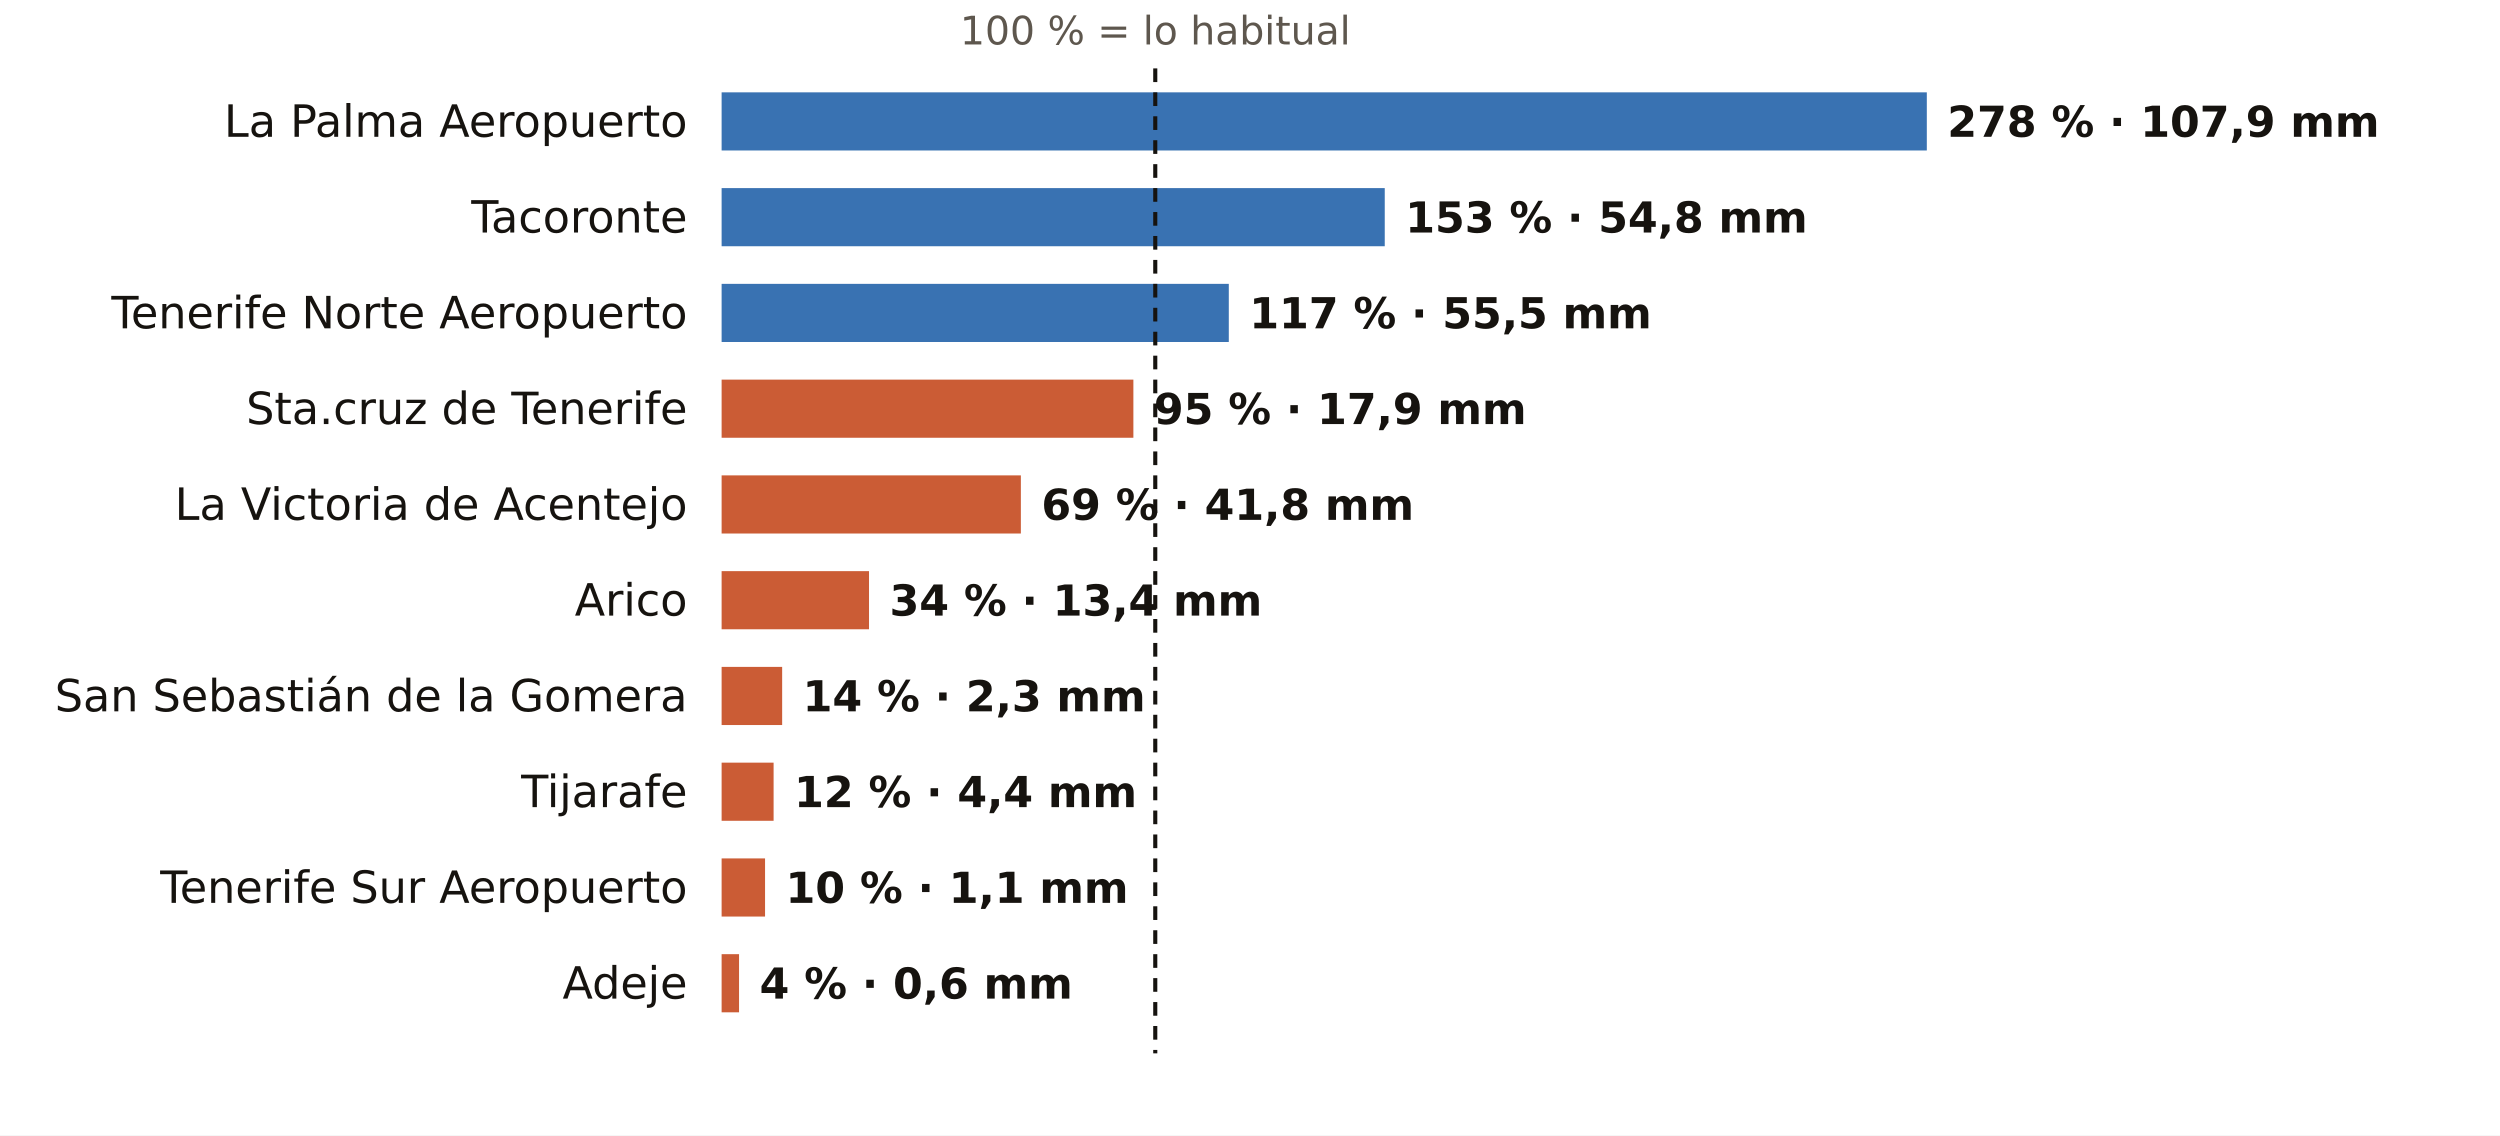
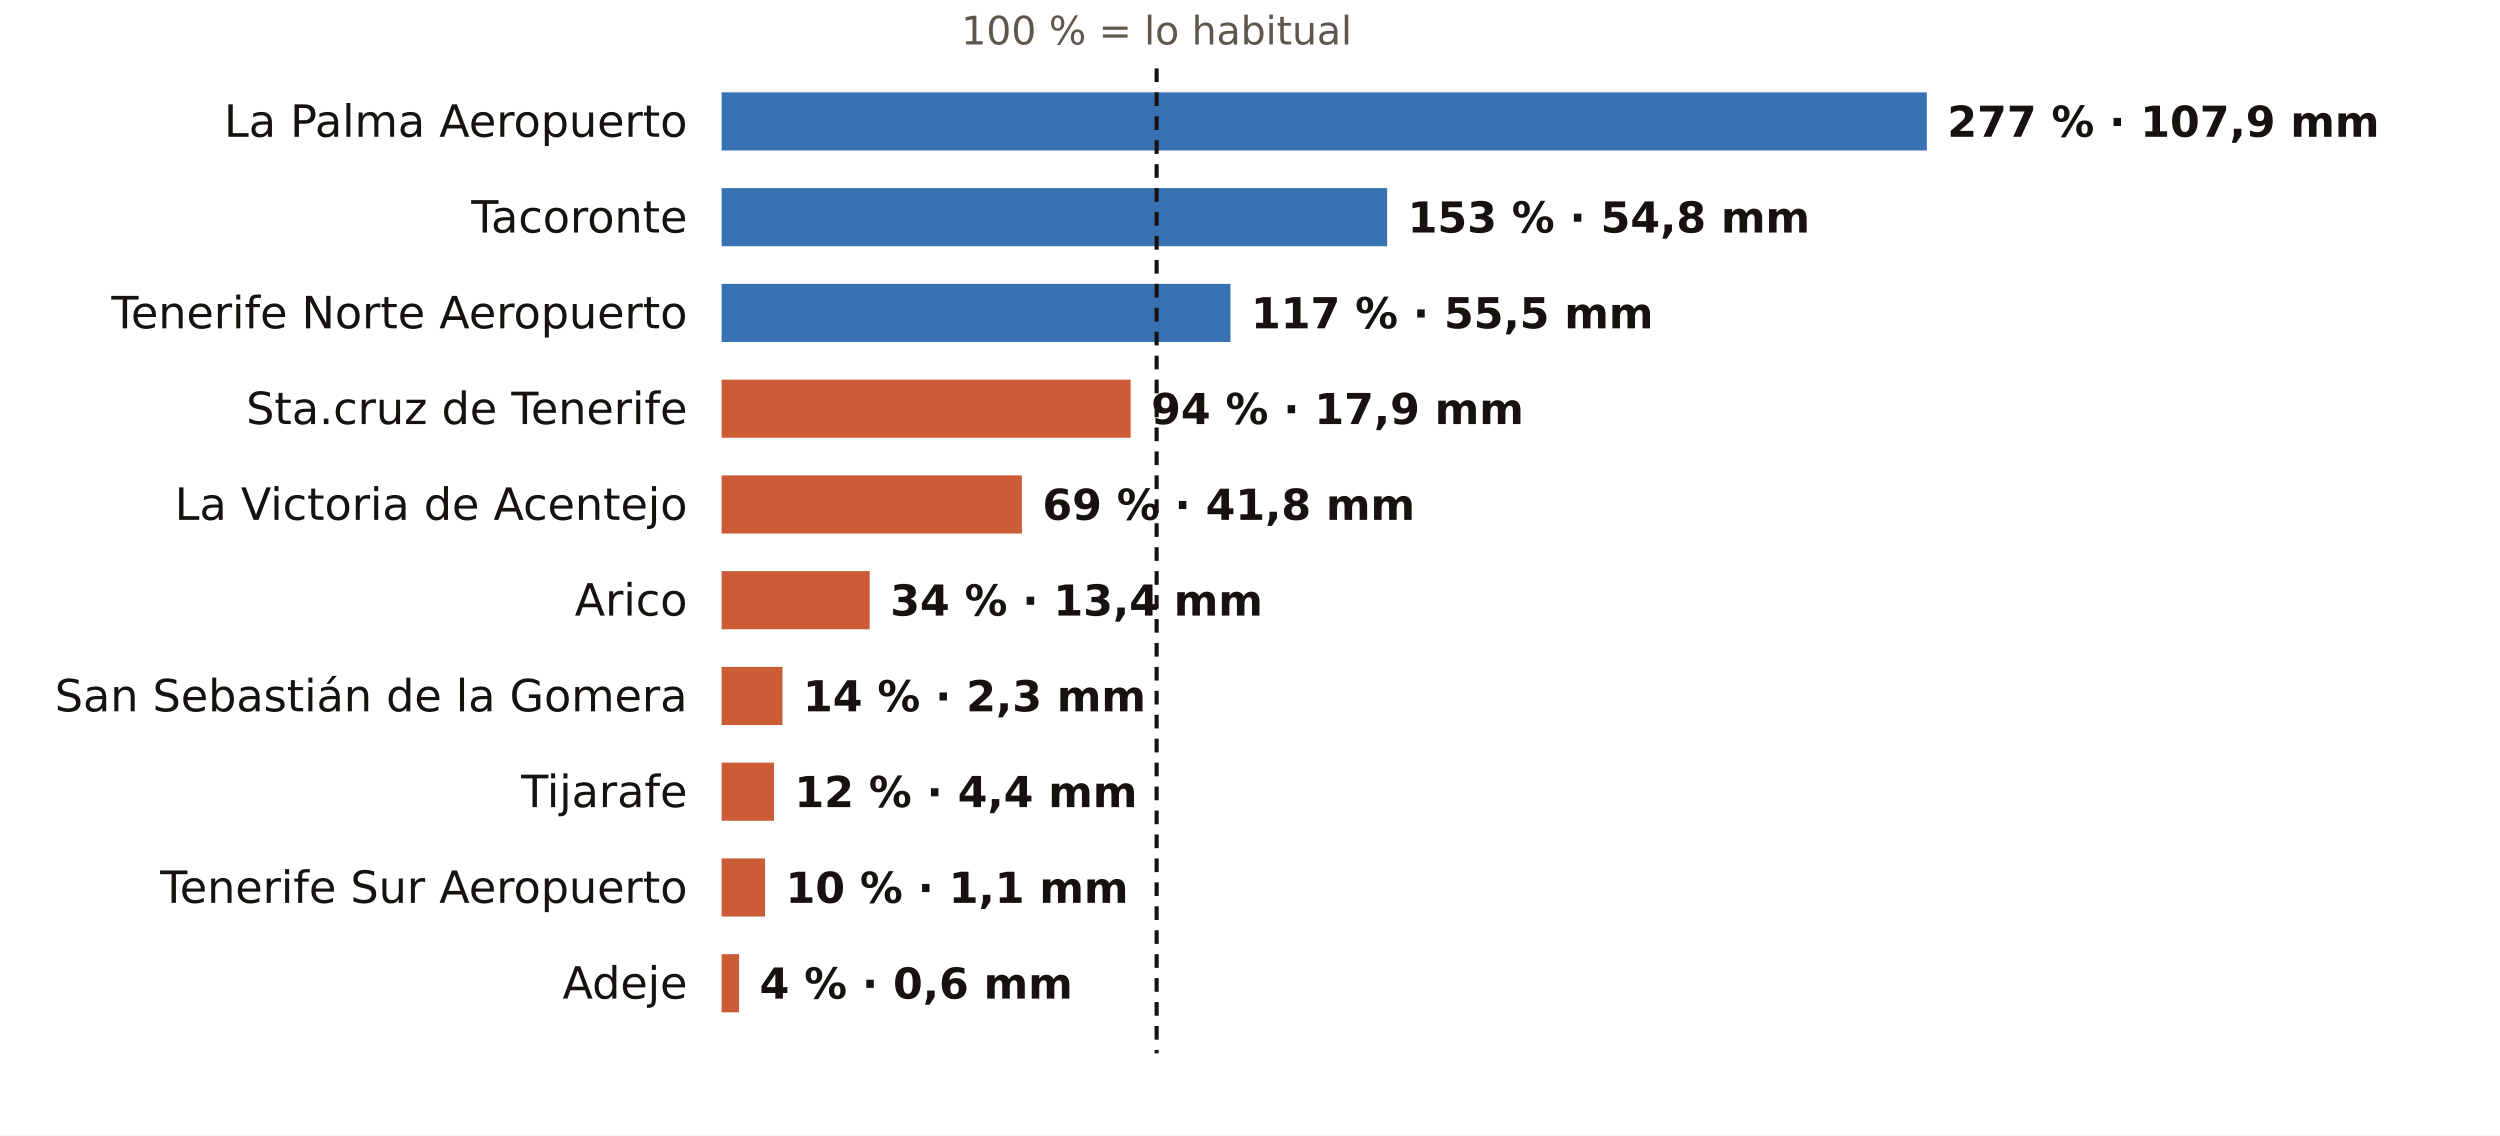
<svg xmlns="http://www.w3.org/2000/svg" viewBox="0 0 731 332" width="731" height="332" role="img" aria-label="El otoño en los pluviómetros de AEMET de Santa Cruz de Tenerife: % de lo habitual">
  <rect width="731" height="332" fill="#FFFFFF" />
-   <text x="337.8" y="13.0" font-size="11.5" fill="#5E574E" text-anchor="middle" font-weight="400" font-family="Public Sans, DejaVu Sans, Arial, sans-serif">100 % = lo habitual</text>
+   <text x="338.2" y="13.0" font-size="11.5" fill="#5E574E" text-anchor="middle" font-weight="400" font-family="Public Sans, DejaVu Sans, Arial, sans-serif">100 % = lo habitual</text>
  <text x="201.0" y="40.0" font-size="13" fill="#16130F" text-anchor="end" font-weight="500" font-family="Public Sans, DejaVu Sans, Arial, sans-serif">La Palma Aeropuerto</text>
  <rect x="211" y="27" width="352.4" height="17" fill="#1F5FA8" opacity="0.88" />
-   <text x="569.4" y="40.0" font-size="12.5" fill="#16130F" text-anchor="start" font-weight="600" font-family="Public Sans, DejaVu Sans, Arial, sans-serif">278 % · 107,9 mm</text>
+   <text x="569.4" y="40.0" font-size="12.5" fill="#16130F" text-anchor="start" font-weight="600" font-family="Public Sans, DejaVu Sans, Arial, sans-serif">277 % · 107,9 mm</text>
  <text x="201.0" y="68.0" font-size="13" fill="#16130F" text-anchor="end" font-weight="500" font-family="Public Sans, DejaVu Sans, Arial, sans-serif">Tacoronte</text>
-   <rect x="211" y="55" width="193.9" height="17" fill="#1F5FA8" opacity="0.88" />
-   <text x="410.9" y="68.0" font-size="12.5" fill="#16130F" text-anchor="start" font-weight="600" font-family="Public Sans, DejaVu Sans, Arial, sans-serif">153 % · 54,8 mm</text>
+   <rect x="211" y="55" width="194.6" height="17" fill="#1F5FA8" opacity="0.88" />
+   <text x="411.6" y="68.0" font-size="12.5" fill="#16130F" text-anchor="start" font-weight="600" font-family="Public Sans, DejaVu Sans, Arial, sans-serif">153 % · 54,8 mm</text>
  <text x="201.0" y="96.0" font-size="13" fill="#16130F" text-anchor="end" font-weight="500" font-family="Public Sans, DejaVu Sans, Arial, sans-serif">Tenerife Norte Aeropuerto</text>
-   <rect x="211" y="83" width="148.3" height="17" fill="#1F5FA8" opacity="0.88" />
-   <text x="365.3" y="96.0" font-size="12.5" fill="#16130F" text-anchor="start" font-weight="600" font-family="Public Sans, DejaVu Sans, Arial, sans-serif">117 % · 55,5 mm</text>
+   <rect x="211" y="83" width="148.8" height="17" fill="#1F5FA8" opacity="0.88" />
+   <text x="365.8" y="96.0" font-size="12.5" fill="#16130F" text-anchor="start" font-weight="600" font-family="Public Sans, DejaVu Sans, Arial, sans-serif">117 % · 55,5 mm</text>
  <text x="201.0" y="124.0" font-size="13" fill="#16130F" text-anchor="end" font-weight="500" font-family="Public Sans, DejaVu Sans, Arial, sans-serif">Sta.cruz de Tenerife</text>
-   <rect x="211" y="111" width="120.4" height="17" fill="#C4461A" opacity="0.88" />
-   <text x="337.4" y="124.0" font-size="12.5" fill="#16130F" text-anchor="start" font-weight="600" font-family="Public Sans, DejaVu Sans, Arial, sans-serif">95 % · 17,9 mm</text>
+   <rect x="211" y="111" width="119.6" height="17" fill="#C4461A" opacity="0.88" />
+   <text x="336.6" y="124.0" font-size="12.5" fill="#16130F" text-anchor="start" font-weight="600" font-family="Public Sans, DejaVu Sans, Arial, sans-serif">94 % · 17,9 mm</text>
  <text x="201.0" y="152.0" font-size="13" fill="#16130F" text-anchor="end" font-weight="500" font-family="Public Sans, DejaVu Sans, Arial, sans-serif">La Victoria de Acentejo</text>
-   <rect x="211" y="139" width="87.5" height="17" fill="#C4461A" opacity="0.88" />
-   <text x="304.5" y="152.0" font-size="12.5" fill="#16130F" text-anchor="start" font-weight="600" font-family="Public Sans, DejaVu Sans, Arial, sans-serif">69 % · 41,8 mm</text>
+   <rect x="211" y="139" width="87.8" height="17" fill="#C4461A" opacity="0.88" />
+   <text x="304.8" y="152.0" font-size="12.5" fill="#16130F" text-anchor="start" font-weight="600" font-family="Public Sans, DejaVu Sans, Arial, sans-serif">69 % · 41,8 mm</text>
  <text x="201.0" y="180.0" font-size="13" fill="#16130F" text-anchor="end" font-weight="500" font-family="Public Sans, DejaVu Sans, Arial, sans-serif">Arico</text>
-   <rect x="211" y="167" width="43.1" height="17" fill="#C4461A" opacity="0.88" />
-   <text x="260.1" y="180.0" font-size="12.5" fill="#16130F" text-anchor="start" font-weight="600" font-family="Public Sans, DejaVu Sans, Arial, sans-serif">34 % · 13,4 mm</text>
+   <rect x="211" y="167" width="43.3" height="17" fill="#C4461A" opacity="0.88" />
+   <text x="260.3" y="180.0" font-size="12.5" fill="#16130F" text-anchor="start" font-weight="600" font-family="Public Sans, DejaVu Sans, Arial, sans-serif">34 % · 13,4 mm</text>
  <text x="201.0" y="208.0" font-size="13" fill="#16130F" text-anchor="end" font-weight="500" font-family="Public Sans, DejaVu Sans, Arial, sans-serif">San Sebastián de la Gomera</text>
-   <rect x="211" y="195" width="17.7" height="17" fill="#C4461A" opacity="0.88" />
-   <text x="234.7" y="208.0" font-size="12.5" fill="#16130F" text-anchor="start" font-weight="600" font-family="Public Sans, DejaVu Sans, Arial, sans-serif">14 % · 2,3 mm</text>
+   <rect x="211" y="195" width="17.8" height="17" fill="#C4461A" opacity="0.88" />
+   <text x="234.8" y="208.0" font-size="12.5" fill="#16130F" text-anchor="start" font-weight="600" font-family="Public Sans, DejaVu Sans, Arial, sans-serif">14 % · 2,3 mm</text>
  <text x="201.0" y="236.0" font-size="13" fill="#16130F" text-anchor="end" font-weight="500" font-family="Public Sans, DejaVu Sans, Arial, sans-serif">Tijarafe</text>
-   <rect x="211" y="223" width="15.2" height="17" fill="#C4461A" opacity="0.88" />
-   <text x="232.2" y="236.0" font-size="12.5" fill="#16130F" text-anchor="start" font-weight="600" font-family="Public Sans, DejaVu Sans, Arial, sans-serif">12 % · 4,4 mm</text>
+   <rect x="211" y="223" width="15.3" height="17" fill="#C4461A" opacity="0.88" />
+   <text x="232.3" y="236.0" font-size="12.5" fill="#16130F" text-anchor="start" font-weight="600" font-family="Public Sans, DejaVu Sans, Arial, sans-serif">12 % · 4,4 mm</text>
  <text x="201.0" y="264.0" font-size="13" fill="#16130F" text-anchor="end" font-weight="500" font-family="Public Sans, DejaVu Sans, Arial, sans-serif">Tenerife Sur Aeropuerto</text>
  <rect x="211" y="251" width="12.7" height="17" fill="#C4461A" opacity="0.88" />
  <text x="229.7" y="264.0" font-size="12.5" fill="#16130F" text-anchor="start" font-weight="600" font-family="Public Sans, DejaVu Sans, Arial, sans-serif">10 % · 1,1 mm</text>
  <text x="201.0" y="292.0" font-size="13" fill="#16130F" text-anchor="end" font-weight="500" font-family="Public Sans, DejaVu Sans, Arial, sans-serif">Adeje</text>
  <rect x="211" y="279" width="5.1" height="17" fill="#C4461A" opacity="0.88" />
  <text x="222.1" y="292.0" font-size="12.5" fill="#16130F" text-anchor="start" font-weight="600" font-family="Public Sans, DejaVu Sans, Arial, sans-serif">4 % · 0,6 mm</text>
-   <line x1="337.8" x2="337.8" y1="20" y2="308" stroke="#16130F" stroke-width="1.2" stroke-dasharray="4 3" />
+   <line x1="338.2" x2="338.2" y1="20" y2="308" stroke="#16130F" stroke-width="1.2" stroke-dasharray="4 3" />
</svg>
